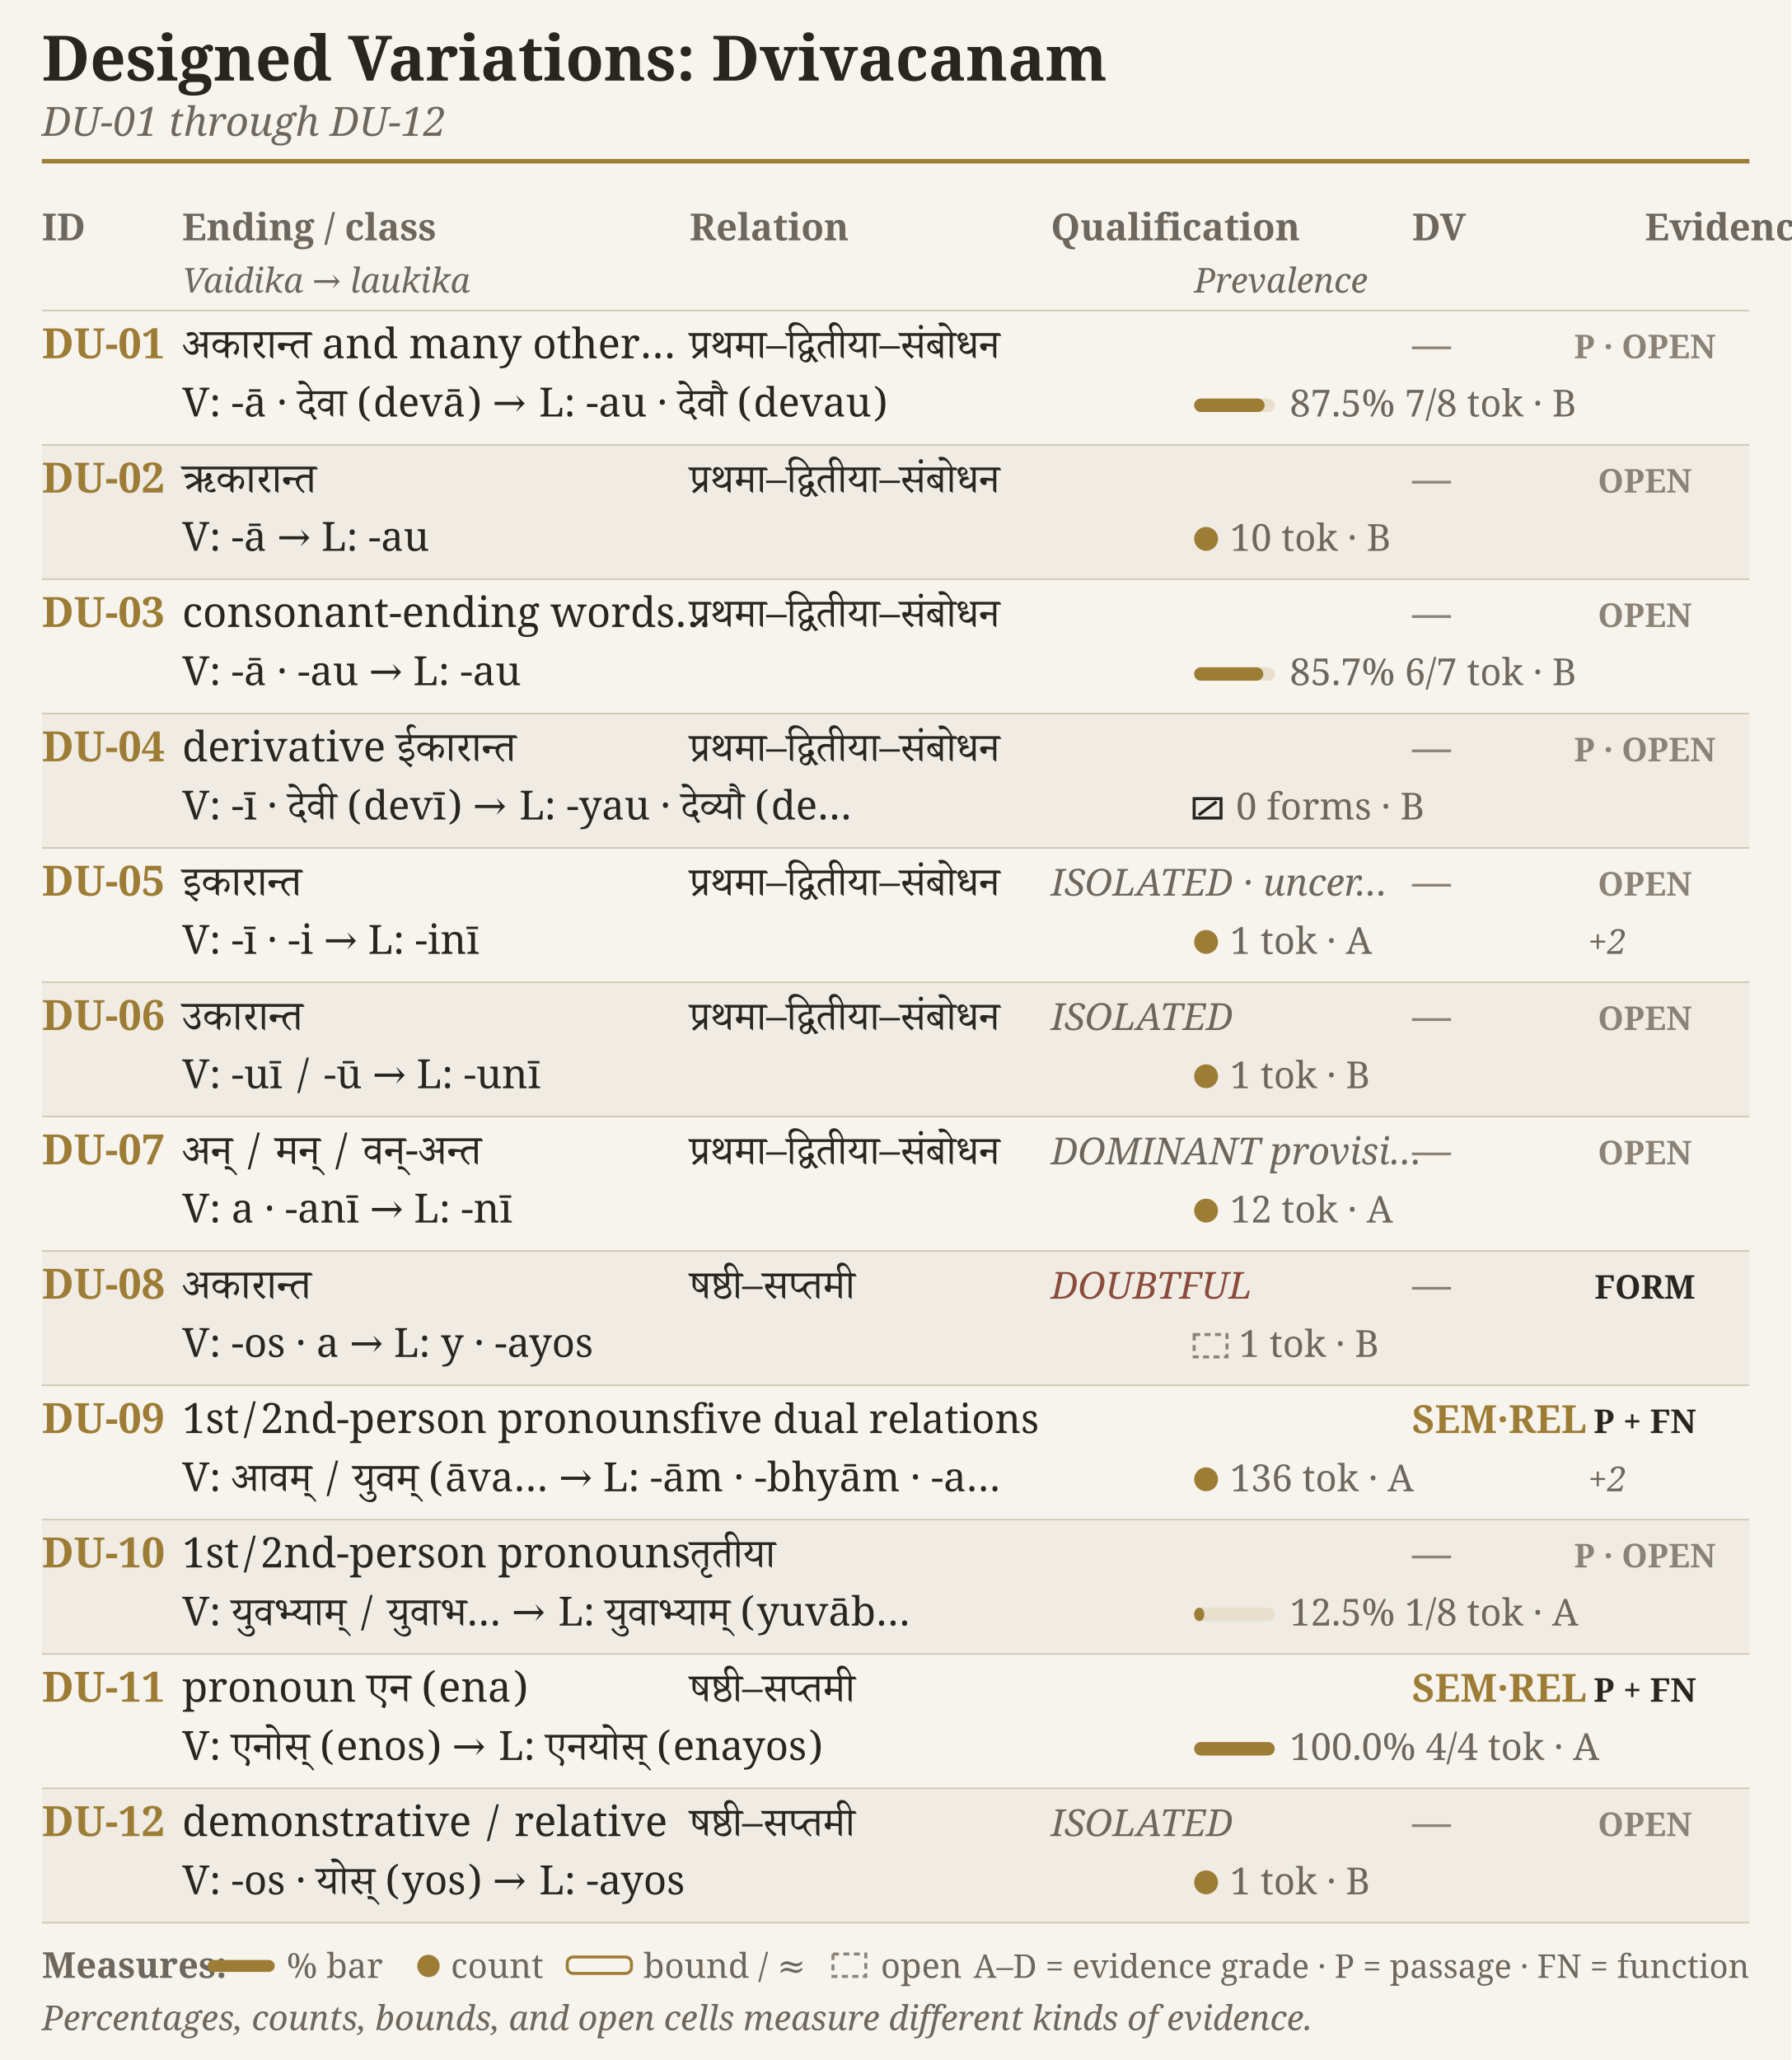
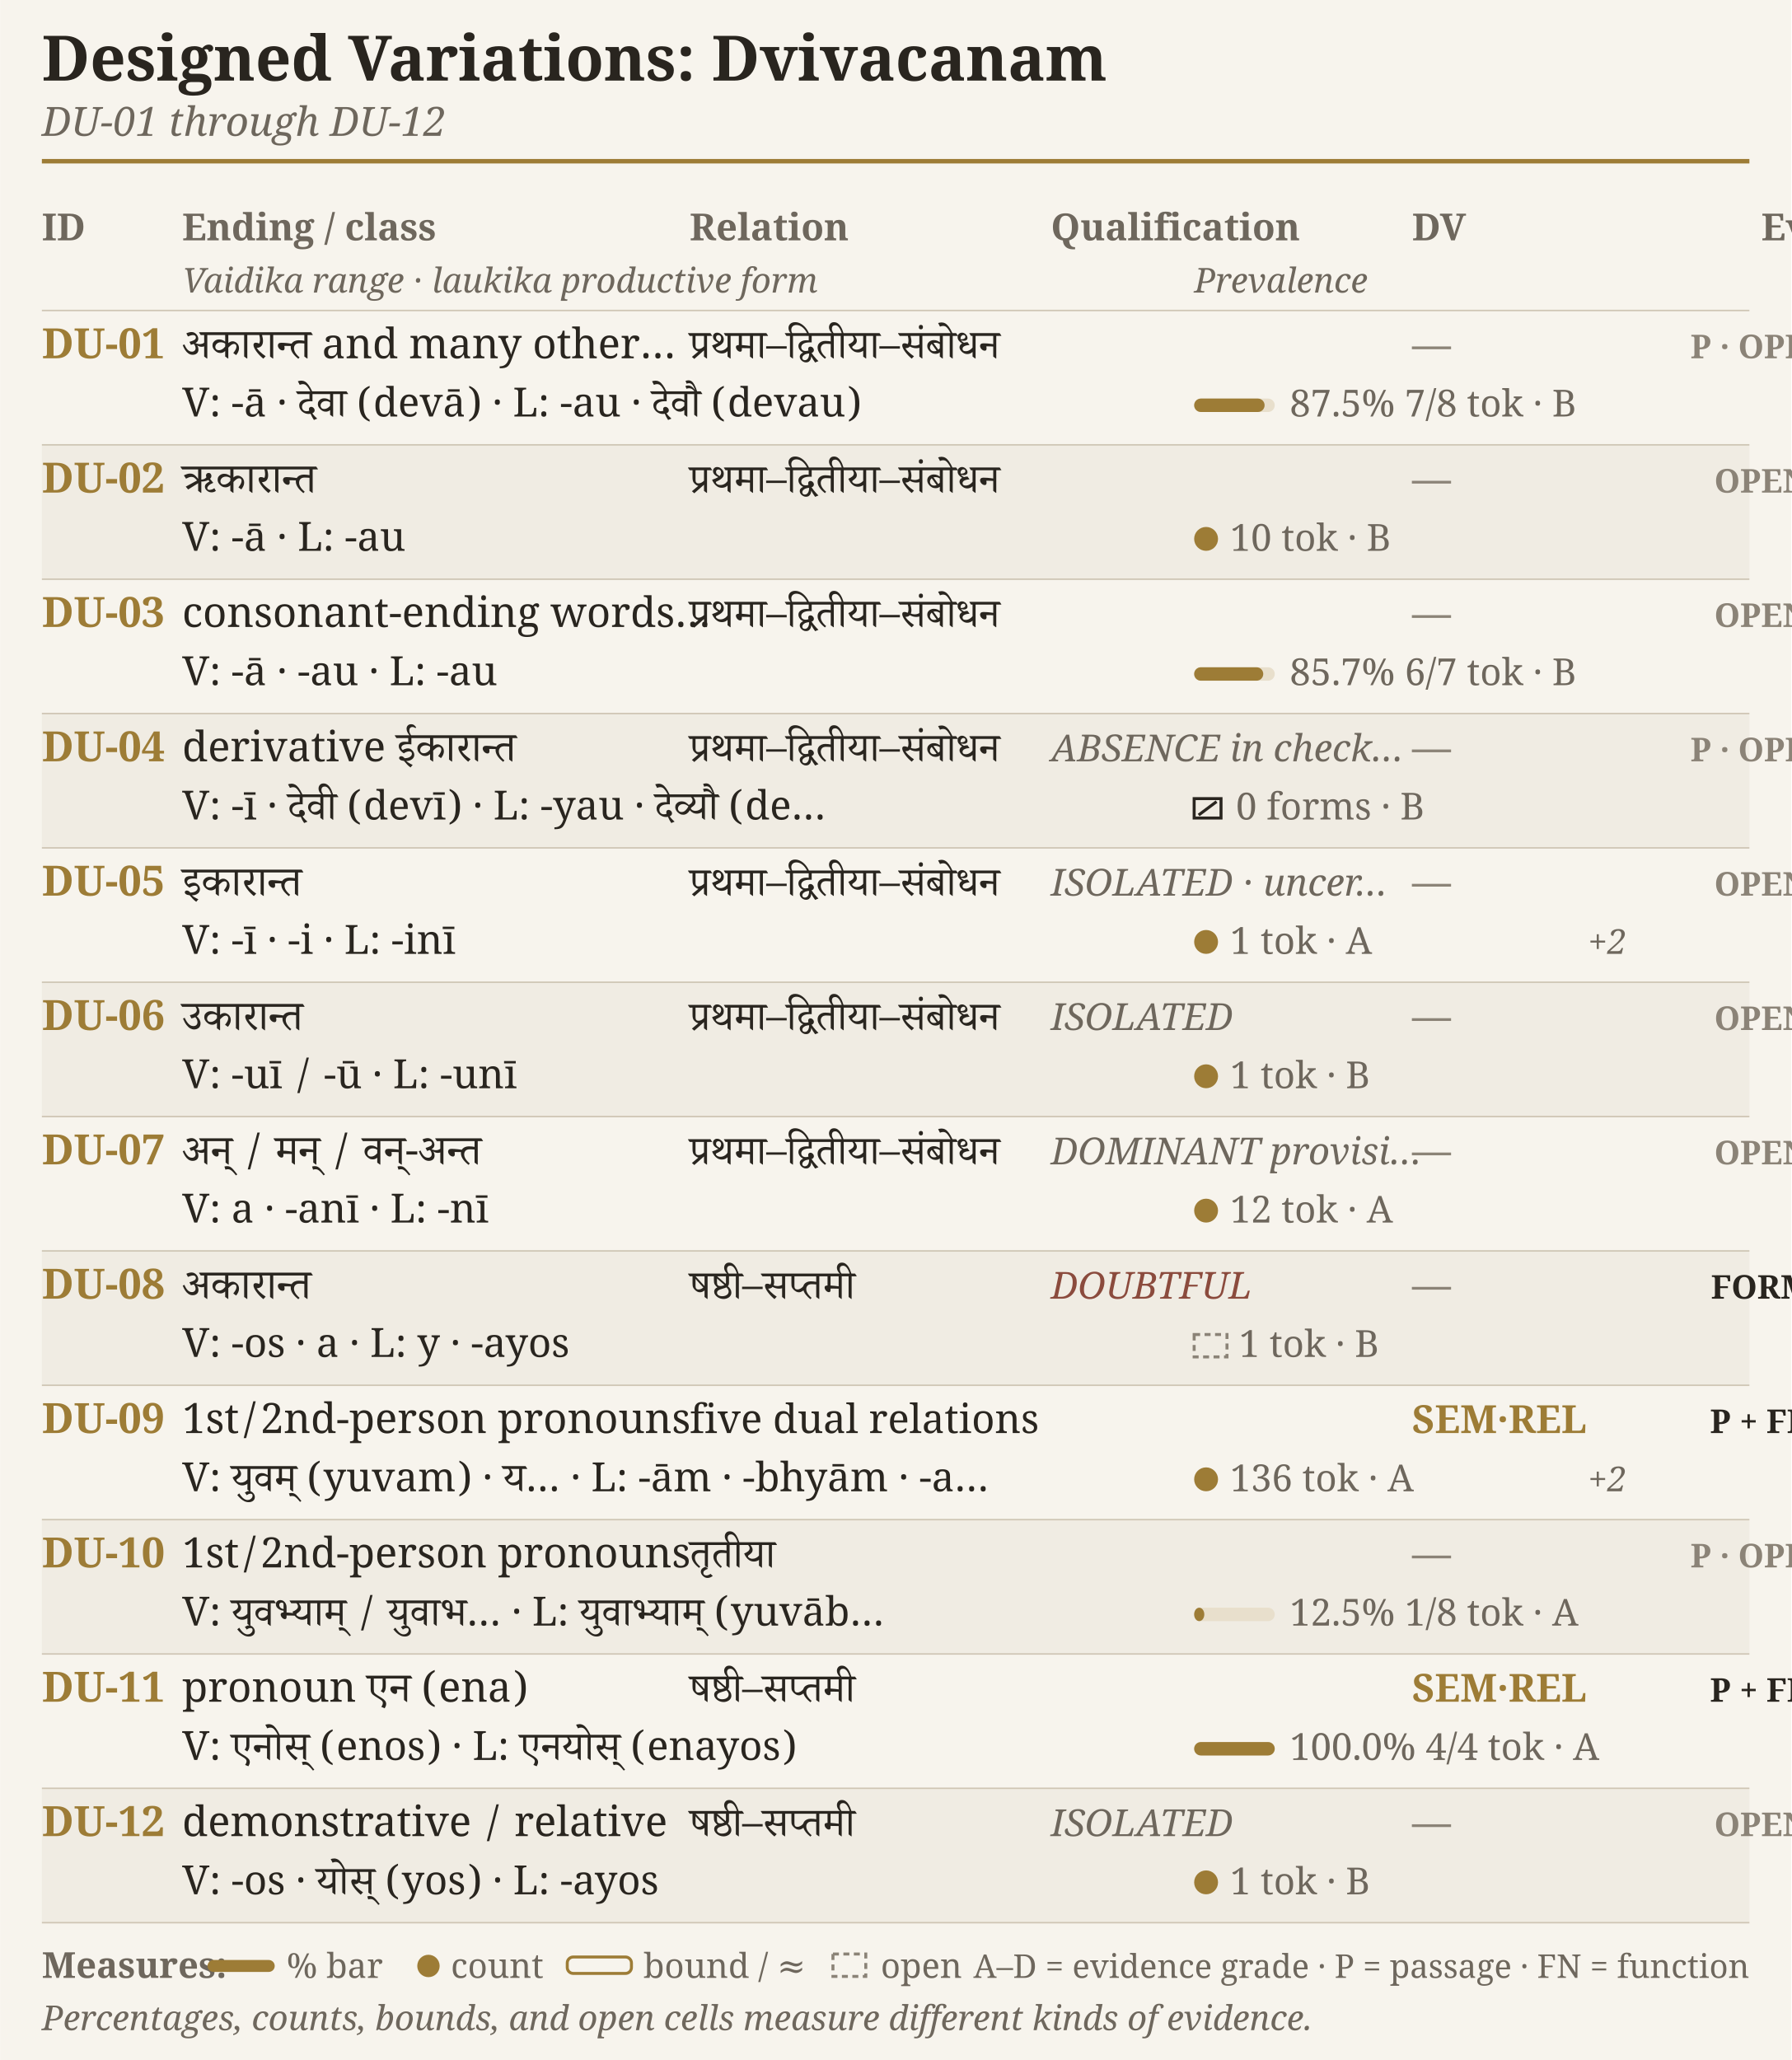
<svg xmlns="http://www.w3.org/2000/svg" width="4.75in" height="5.462in" viewBox="0 0 1200 1380">
  <rect width="1200" height="1380" fill="#f7f4ed" />
  <text x="28.0" y="54.0" font-family="EB Garamond, Charter, Georgia, serif" font-size="42" font-weight="600" font-style="normal" fill="#29251f" text-anchor="start">Designed Variations: Dvivacanam</text>
  <text x="28.0" y="91.0" font-family="EB Garamond, Charter, Georgia, serif" font-size="27" font-weight="400" font-style="italic" fill="#6e675d" text-anchor="start">DU-01 through DU-12</text>
  <line x1="28" y1="108" x2="1172" y2="108" stroke="#9d7c36" stroke-width="3" />
  <text x="28.0" y="161.0" font-family="EB Garamond, Charter, Georgia, serif" font-size="25" font-weight="600" font-style="normal" fill="#6e675d" text-anchor="start">ID</text>
  <text x="122.0" y="161.0" font-family="EB Garamond, Charter, Georgia, serif" font-size="25" font-weight="600" font-style="normal" fill="#6e675d" text-anchor="start">Ending / class</text>
  <text x="462.0" y="161.0" font-family="EB Garamond, Charter, Georgia, serif" font-size="25" font-weight="600" font-style="normal" fill="#6e675d" text-anchor="start">Relation</text>
  <text x="704.0" y="161.0" font-family="EB Garamond, Charter, Georgia, serif" font-size="25" font-weight="600" font-style="normal" fill="#6e675d" text-anchor="start">Qualification</text>
  <text x="946.0" y="161.0" font-family="EB Garamond, Charter, Georgia, serif" font-size="25" font-weight="600" font-style="normal" fill="#6e675d" text-anchor="start">DV</text>
-   <text x="1102.0" y="161.0" font-family="EB Garamond, Charter, Georgia, serif" font-size="25" font-weight="600" font-style="normal" fill="#6e675d" text-anchor="start">Evidence</text>
-   <text x="122.0" y="196.0" font-family="EB Garamond, Charter, Georgia, serif" font-size="23" font-weight="400" font-style="italic" fill="#6e675d" text-anchor="start">Vaidika → laukika</text>
+   <text x="1180.0" y="161.0" font-family="EB Garamond, Charter, Georgia, serif" font-size="25" font-weight="600" font-style="normal" fill="#6e675d" text-anchor="start">Evidence</text>
+   <text x="122.0" y="196.0" font-family="EB Garamond, Charter, Georgia, serif" font-size="23" font-weight="400" font-style="italic" fill="#6e675d" text-anchor="start">Vaidika range · laukika productive form</text>
  <text x="800.0" y="196.0" font-family="EB Garamond, Charter, Georgia, serif" font-size="23" font-weight="400" font-style="italic" fill="#6e675d" text-anchor="start">Prevalence</text>
  <line x1="28" y1="208" x2="1172" y2="208" stroke="#cfc6b5" stroke-width="1" />
  <text x="28.0" y="240.0" font-family="EB Garamond, Charter, Georgia, serif" font-size="28" font-weight="600" font-style="normal" fill="#9d7c36" text-anchor="start">DU-01</text>
  <text x="122.0" y="240.0" font-family="Adobe Devanagari, Noto Serif Devanagari, serif" font-size="28" font-weight="400" font-style="normal" fill="#29251f" text-anchor="start">अकारान्त and many other…</text>
  <text x="462.0" y="240.0" font-family="Adobe Devanagari, Noto Serif Devanagari, serif" font-size="27" font-weight="400" font-style="normal" fill="#29251f" text-anchor="start">प्रथमा–द्वितीया–संबोधन</text>
-   <text x="122.0" y="279.0" font-family="Adobe Devanagari, Noto Serif Devanagari, serif" font-size="27" font-weight="400" font-style="normal" fill="#29251f" text-anchor="start">V: -ā · देवा (devā)  →  L: -au · देवौ (devau)</text>
+   <text x="122.0" y="279.0" font-family="Adobe Devanagari, Noto Serif Devanagari, serif" font-size="27" font-weight="400" font-style="normal" fill="#29251f" text-anchor="start">V: -ā · देवा (devā)  ·  L: -au · देवौ (devau)</text>
  <text x="946.0" y="240.0" font-family="EB Garamond, Charter, Georgia, serif" font-size="26" font-weight="600" font-style="normal" fill="#8b8377" text-anchor="start">—</text>
  <rect x="800" y="267" width="54" height="9" rx="4.5" fill="#e8dfcc" />
  <rect x="800" y="267" width="47.2" height="9" rx="4.5" fill="#9d7c36" />
  <text x="864.0" y="279.0" font-family="EB Garamond, Charter, Georgia, serif" font-size="25" font-weight="400" font-style="normal" fill="#6e675d" text-anchor="start">87.5% 7/8 tok · B</text>
-   <text x="1102.0" y="240.0" font-family="EB Garamond, Charter, Georgia, serif" font-size="22" font-weight="600" font-style="normal" fill="#8b8377" text-anchor="middle">P · OPEN</text>
+   <text x="1180.0" y="240.0" font-family="EB Garamond, Charter, Georgia, serif" font-size="22" font-weight="600" font-style="normal" fill="#8b8377" text-anchor="middle">P · OPEN</text>
  <rect x="28" y="298" width="1144" height="90" fill="#f0ece3" />
  <line x1="28" y1="298" x2="1172" y2="298" stroke="#cfc6b5" stroke-width="1" />
  <text x="28.0" y="330.0" font-family="EB Garamond, Charter, Georgia, serif" font-size="28" font-weight="600" font-style="normal" fill="#9d7c36" text-anchor="start">DU-02</text>
  <text x="122.0" y="330.0" font-family="Adobe Devanagari, Noto Serif Devanagari, serif" font-size="28" font-weight="400" font-style="normal" fill="#29251f" text-anchor="start">ऋकारान्त</text>
  <text x="462.0" y="330.0" font-family="Adobe Devanagari, Noto Serif Devanagari, serif" font-size="27" font-weight="400" font-style="normal" fill="#29251f" text-anchor="start">प्रथमा–द्वितीया–संबोधन</text>
-   <text x="122.0" y="369.0" font-family="Adobe Devanagari, Noto Serif Devanagari, serif" font-size="27" font-weight="400" font-style="normal" fill="#29251f" text-anchor="start">V: -ā  →  L: -au</text>
+   <text x="122.0" y="369.0" font-family="Adobe Devanagari, Noto Serif Devanagari, serif" font-size="27" font-weight="400" font-style="normal" fill="#29251f" text-anchor="start">V: -ā  ·  L: -au</text>
  <text x="946.0" y="330.0" font-family="EB Garamond, Charter, Georgia, serif" font-size="26" font-weight="600" font-style="normal" fill="#8b8377" text-anchor="start">—</text>
  <circle cx="808" cy="361" r="7" fill="#9d7c36" stroke="#9d7c36" stroke-width="2" />
  <text x="824.0" y="369.0" font-family="EB Garamond, Charter, Georgia, serif" font-size="25" font-weight="400" font-style="normal" fill="#6e675d" text-anchor="start">10 tok · B</text>
-   <text x="1102.0" y="330.0" font-family="EB Garamond, Charter, Georgia, serif" font-size="22" font-weight="600" font-style="normal" fill="#8b8377" text-anchor="middle">OPEN</text>
+   <text x="1180.0" y="330.0" font-family="EB Garamond, Charter, Georgia, serif" font-size="22" font-weight="600" font-style="normal" fill="#8b8377" text-anchor="middle">OPEN</text>
  <line x1="28" y1="388" x2="1172" y2="388" stroke="#cfc6b5" stroke-width="1" />
  <text x="28.0" y="420.0" font-family="EB Garamond, Charter, Georgia, serif" font-size="28" font-weight="600" font-style="normal" fill="#9d7c36" text-anchor="start">DU-03</text>
  <text x="122.0" y="420.0" font-family="Adobe Devanagari, Noto Serif Devanagari, serif" font-size="28" font-weight="400" font-style="normal" fill="#29251f" text-anchor="start">consonant-ending words…</text>
  <text x="462.0" y="420.0" font-family="Adobe Devanagari, Noto Serif Devanagari, serif" font-size="27" font-weight="400" font-style="normal" fill="#29251f" text-anchor="start">प्रथमा–द्वितीया–संबोधन</text>
-   <text x="122.0" y="459.0" font-family="Adobe Devanagari, Noto Serif Devanagari, serif" font-size="27" font-weight="400" font-style="normal" fill="#29251f" text-anchor="start">V: -ā · -au  →  L: -au</text>
+   <text x="122.0" y="459.0" font-family="Adobe Devanagari, Noto Serif Devanagari, serif" font-size="27" font-weight="400" font-style="normal" fill="#29251f" text-anchor="start">V: -ā · -au  ·  L: -au</text>
  <text x="946.0" y="420.0" font-family="EB Garamond, Charter, Georgia, serif" font-size="26" font-weight="600" font-style="normal" fill="#8b8377" text-anchor="start">—</text>
  <rect x="800" y="447" width="54" height="9" rx="4.5" fill="#e8dfcc" />
  <rect x="800" y="447" width="46.3" height="9" rx="4.5" fill="#9d7c36" />
  <text x="864.0" y="459.0" font-family="EB Garamond, Charter, Georgia, serif" font-size="25" font-weight="400" font-style="normal" fill="#6e675d" text-anchor="start">85.7% 6/7 tok · B</text>
-   <text x="1102.0" y="420.0" font-family="EB Garamond, Charter, Georgia, serif" font-size="22" font-weight="600" font-style="normal" fill="#8b8377" text-anchor="middle">OPEN</text>
+   <text x="1180.0" y="420.0" font-family="EB Garamond, Charter, Georgia, serif" font-size="22" font-weight="600" font-style="normal" fill="#8b8377" text-anchor="middle">OPEN</text>
  <rect x="28" y="478" width="1144" height="90" fill="#f0ece3" />
  <line x1="28" y1="478" x2="1172" y2="478" stroke="#cfc6b5" stroke-width="1" />
  <text x="28.0" y="510.0" font-family="EB Garamond, Charter, Georgia, serif" font-size="28" font-weight="600" font-style="normal" fill="#9d7c36" text-anchor="start">DU-04</text>
  <text x="122.0" y="510.0" font-family="Adobe Devanagari, Noto Serif Devanagari, serif" font-size="28" font-weight="400" font-style="normal" fill="#29251f" text-anchor="start">derivative ईकारान्त</text>
+   <text x="704.0" y="510.0" font-family="EB Garamond, Charter, Georgia, serif" font-size="25" font-weight="400" font-style="italic" fill="#6e675d" text-anchor="start">ABSENCE in check…</text>
  <text x="462.0" y="510.0" font-family="Adobe Devanagari, Noto Serif Devanagari, serif" font-size="27" font-weight="400" font-style="normal" fill="#29251f" text-anchor="start">प्रथमा–द्वितीया–संबोधन</text>
-   <text x="122.0" y="549.0" font-family="Adobe Devanagari, Noto Serif Devanagari, serif" font-size="27" font-weight="400" font-style="normal" fill="#29251f" text-anchor="start">V: -ī · देवी (devī)  →  L: -yau · देव्यौ (de…</text>
+   <text x="122.0" y="549.0" font-family="Adobe Devanagari, Noto Serif Devanagari, serif" font-size="27" font-weight="400" font-style="normal" fill="#29251f" text-anchor="start">V: -ī · देवी (devī)  ·  L: -yau · देव्यौ (de…</text>
  <text x="946.0" y="510.0" font-family="EB Garamond, Charter, Georgia, serif" font-size="26" font-weight="600" font-style="normal" fill="#8b8377" text-anchor="start">—</text>
  <rect x="800" y="535" width="18" height="13" fill="none" stroke="#29251f" stroke-width="2" />
  <line x1="803" y1="546" x2="815" y2="537" stroke="#29251f" stroke-width="2" />
  <text x="828.0" y="549.0" font-family="EB Garamond, Charter, Georgia, serif" font-size="25" font-weight="400" font-style="normal" fill="#6e675d" text-anchor="start">0 forms · B</text>
-   <text x="1102.0" y="510.0" font-family="EB Garamond, Charter, Georgia, serif" font-size="22" font-weight="600" font-style="normal" fill="#8b8377" text-anchor="middle">P · OPEN</text>
+   <text x="1180.0" y="510.0" font-family="EB Garamond, Charter, Georgia, serif" font-size="22" font-weight="600" font-style="normal" fill="#8b8377" text-anchor="middle">P · OPEN</text>
  <line x1="28" y1="568" x2="1172" y2="568" stroke="#cfc6b5" stroke-width="1" />
  <text x="28.0" y="600.0" font-family="EB Garamond, Charter, Georgia, serif" font-size="28" font-weight="600" font-style="normal" fill="#9d7c36" text-anchor="start">DU-05</text>
  <text x="122.0" y="600.0" font-family="Adobe Devanagari, Noto Serif Devanagari, serif" font-size="28" font-weight="400" font-style="normal" fill="#29251f" text-anchor="start">इकारान्त</text>
  <text x="704.0" y="600.0" font-family="EB Garamond, Charter, Georgia, serif" font-size="25" font-weight="400" font-style="italic" fill="#6e675d" text-anchor="start">ISOLATED · uncer…</text>
  <text x="462.0" y="600.0" font-family="Adobe Devanagari, Noto Serif Devanagari, serif" font-size="27" font-weight="400" font-style="normal" fill="#29251f" text-anchor="start">प्रथमा–द्वितीया–संबोधन</text>
-   <text x="122.0" y="639.0" font-family="Adobe Devanagari, Noto Serif Devanagari, serif" font-size="27" font-weight="400" font-style="normal" fill="#29251f" text-anchor="start">V: -ī · -i  →  L: -inī</text>
+   <text x="122.0" y="639.0" font-family="Adobe Devanagari, Noto Serif Devanagari, serif" font-size="27" font-weight="400" font-style="normal" fill="#29251f" text-anchor="start">V: -ī · -i  ·  L: -inī</text>
  <text x="946.0" y="600.0" font-family="EB Garamond, Charter, Georgia, serif" font-size="26" font-weight="600" font-style="normal" fill="#8b8377" text-anchor="start">—</text>
  <circle cx="808" cy="631" r="7" fill="#9d7c36" stroke="#9d7c36" stroke-width="2" />
  <text x="824.0" y="639.0" font-family="EB Garamond, Charter, Georgia, serif" font-size="25" font-weight="400" font-style="normal" fill="#6e675d" text-anchor="start">1 tok · A</text>
  <text x="1064.0" y="639.0" font-family="EB Garamond, Charter, Georgia, serif" font-size="23" font-weight="400" font-style="italic" fill="#6e675d" text-anchor="start">+2</text>
-   <text x="1102.0" y="600.0" font-family="EB Garamond, Charter, Georgia, serif" font-size="22" font-weight="600" font-style="normal" fill="#8b8377" text-anchor="middle">OPEN</text>
+   <text x="1180.0" y="600.0" font-family="EB Garamond, Charter, Georgia, serif" font-size="22" font-weight="600" font-style="normal" fill="#8b8377" text-anchor="middle">OPEN</text>
  <rect x="28" y="658" width="1144" height="90" fill="#f0ece3" />
  <line x1="28" y1="658" x2="1172" y2="658" stroke="#cfc6b5" stroke-width="1" />
  <text x="28.0" y="690.0" font-family="EB Garamond, Charter, Georgia, serif" font-size="28" font-weight="600" font-style="normal" fill="#9d7c36" text-anchor="start">DU-06</text>
  <text x="122.0" y="690.0" font-family="Adobe Devanagari, Noto Serif Devanagari, serif" font-size="28" font-weight="400" font-style="normal" fill="#29251f" text-anchor="start">उकारान्त</text>
  <text x="704.0" y="690.0" font-family="EB Garamond, Charter, Georgia, serif" font-size="25" font-weight="400" font-style="italic" fill="#6e675d" text-anchor="start">ISOLATED</text>
  <text x="462.0" y="690.0" font-family="Adobe Devanagari, Noto Serif Devanagari, serif" font-size="27" font-weight="400" font-style="normal" fill="#29251f" text-anchor="start">प्रथमा–द्वितीया–संबोधन</text>
-   <text x="122.0" y="729.0" font-family="Adobe Devanagari, Noto Serif Devanagari, serif" font-size="27" font-weight="400" font-style="normal" fill="#29251f" text-anchor="start">V: -uī / -ū  →  L: -unī</text>
+   <text x="122.0" y="729.0" font-family="Adobe Devanagari, Noto Serif Devanagari, serif" font-size="27" font-weight="400" font-style="normal" fill="#29251f" text-anchor="start">V: -uī / -ū  ·  L: -unī</text>
  <text x="946.0" y="690.0" font-family="EB Garamond, Charter, Georgia, serif" font-size="26" font-weight="600" font-style="normal" fill="#8b8377" text-anchor="start">—</text>
  <circle cx="808" cy="721" r="7" fill="#9d7c36" stroke="#9d7c36" stroke-width="2" />
  <text x="824.0" y="729.0" font-family="EB Garamond, Charter, Georgia, serif" font-size="25" font-weight="400" font-style="normal" fill="#6e675d" text-anchor="start">1 tok · B</text>
-   <text x="1102.0" y="690.0" font-family="EB Garamond, Charter, Georgia, serif" font-size="22" font-weight="600" font-style="normal" fill="#8b8377" text-anchor="middle">OPEN</text>
+   <text x="1180.0" y="690.0" font-family="EB Garamond, Charter, Georgia, serif" font-size="22" font-weight="600" font-style="normal" fill="#8b8377" text-anchor="middle">OPEN</text>
  <line x1="28" y1="748" x2="1172" y2="748" stroke="#cfc6b5" stroke-width="1" />
  <text x="28.0" y="780.0" font-family="EB Garamond, Charter, Georgia, serif" font-size="28" font-weight="600" font-style="normal" fill="#9d7c36" text-anchor="start">DU-07</text>
  <text x="122.0" y="780.0" font-family="Adobe Devanagari, Noto Serif Devanagari, serif" font-size="28" font-weight="400" font-style="normal" fill="#29251f" text-anchor="start">अन् / मन् / वन्-अन्त</text>
  <text x="704.0" y="780.0" font-family="EB Garamond, Charter, Georgia, serif" font-size="25" font-weight="400" font-style="italic" fill="#6e675d" text-anchor="start">DOMINANT provisi…</text>
  <text x="462.0" y="780.0" font-family="Adobe Devanagari, Noto Serif Devanagari, serif" font-size="27" font-weight="400" font-style="normal" fill="#29251f" text-anchor="start">प्रथमा–द्वितीया–संबोधन</text>
-   <text x="122.0" y="819.0" font-family="Adobe Devanagari, Noto Serif Devanagari, serif" font-size="27" font-weight="400" font-style="normal" fill="#29251f" text-anchor="start">V: a · -anī  →  L: -nī</text>
+   <text x="122.0" y="819.0" font-family="Adobe Devanagari, Noto Serif Devanagari, serif" font-size="27" font-weight="400" font-style="normal" fill="#29251f" text-anchor="start">V: a · -anī  ·  L: -nī</text>
  <text x="946.0" y="780.0" font-family="EB Garamond, Charter, Georgia, serif" font-size="26" font-weight="600" font-style="normal" fill="#8b8377" text-anchor="start">—</text>
  <circle cx="808" cy="811" r="7" fill="#9d7c36" stroke="#9d7c36" stroke-width="2" />
  <text x="824.0" y="819.0" font-family="EB Garamond, Charter, Georgia, serif" font-size="25" font-weight="400" font-style="normal" fill="#6e675d" text-anchor="start">12 tok · A</text>
-   <text x="1102.0" y="780.0" font-family="EB Garamond, Charter, Georgia, serif" font-size="22" font-weight="600" font-style="normal" fill="#8b8377" text-anchor="middle">OPEN</text>
+   <text x="1180.0" y="780.0" font-family="EB Garamond, Charter, Georgia, serif" font-size="22" font-weight="600" font-style="normal" fill="#8b8377" text-anchor="middle">OPEN</text>
  <rect x="28" y="838" width="1144" height="90" fill="#f0ece3" />
  <line x1="28" y1="838" x2="1172" y2="838" stroke="#cfc6b5" stroke-width="1" />
  <text x="28.0" y="870.0" font-family="EB Garamond, Charter, Georgia, serif" font-size="28" font-weight="600" font-style="normal" fill="#9d7c36" text-anchor="start">DU-08</text>
  <text x="122.0" y="870.0" font-family="Adobe Devanagari, Noto Serif Devanagari, serif" font-size="28" font-weight="400" font-style="normal" fill="#29251f" text-anchor="start">अकारान्त</text>
  <text x="704.0" y="870.0" font-family="EB Garamond, Charter, Georgia, serif" font-size="25" font-weight="400" font-style="italic" fill="#8b4b3d" text-anchor="start">DOUBTFUL</text>
  <text x="462.0" y="870.0" font-family="Adobe Devanagari, Noto Serif Devanagari, serif" font-size="27" font-weight="400" font-style="normal" fill="#29251f" text-anchor="start">षष्ठी–सप्तमी</text>
-   <text x="122.0" y="909.0" font-family="Adobe Devanagari, Noto Serif Devanagari, serif" font-size="27" font-weight="400" font-style="normal" fill="#29251f" text-anchor="start">V: -os · a  →  L: y · -ayos</text>
+   <text x="122.0" y="909.0" font-family="Adobe Devanagari, Noto Serif Devanagari, serif" font-size="27" font-weight="400" font-style="normal" fill="#29251f" text-anchor="start">V: -os · a  ·  L: y · -ayos</text>
  <text x="946.0" y="870.0" font-family="EB Garamond, Charter, Georgia, serif" font-size="26" font-weight="600" font-style="normal" fill="#8b8377" text-anchor="start">—</text>
  <rect x="800" y="894" width="22" height="15" fill="none" stroke="#8b8377" stroke-width="2" stroke-dasharray="4 3" />
  <text x="830.0" y="909.0" font-family="EB Garamond, Charter, Georgia, serif" font-size="25" font-weight="400" font-style="normal" fill="#6e675d" text-anchor="start">1 tok · B</text>
-   <text x="1102.0" y="870.0" font-family="EB Garamond, Charter, Georgia, serif" font-size="22" font-weight="600" font-style="normal" fill="#29251f" text-anchor="middle">FORM</text>
+   <text x="1180.0" y="870.0" font-family="EB Garamond, Charter, Georgia, serif" font-size="22" font-weight="600" font-style="normal" fill="#29251f" text-anchor="middle">FORM</text>
  <line x1="28" y1="928" x2="1172" y2="928" stroke="#cfc6b5" stroke-width="1" />
  <text x="28.0" y="960.0" font-family="EB Garamond, Charter, Georgia, serif" font-size="28" font-weight="600" font-style="normal" fill="#9d7c36" text-anchor="start">DU-09</text>
  <text x="122.0" y="960.0" font-family="Adobe Devanagari, Noto Serif Devanagari, serif" font-size="28" font-weight="400" font-style="normal" fill="#29251f" text-anchor="start">1st/2nd-person pronouns</text>
  <text x="462.0" y="960.0" font-family="Adobe Devanagari, Noto Serif Devanagari, serif" font-size="27" font-weight="400" font-style="normal" fill="#29251f" text-anchor="start">five dual relations</text>
-   <text x="122.0" y="999.0" font-family="Adobe Devanagari, Noto Serif Devanagari, serif" font-size="27" font-weight="400" font-style="normal" fill="#29251f" text-anchor="start">V: आवम् / युवम् (āva…  →  L: -ām · -bhyām · -a…</text>
+   <text x="122.0" y="999.0" font-family="Adobe Devanagari, Noto Serif Devanagari, serif" font-size="27" font-weight="400" font-style="normal" fill="#29251f" text-anchor="start">V: युवम् (yuvam) · य…  ·  L: -ām · -bhyām · -a…</text>
  <text x="946.0" y="960.0" font-family="EB Garamond, Charter, Georgia, serif" font-size="26" font-weight="600" font-style="normal" fill="#9d7c36" text-anchor="start">SEM·REL</text>
  <circle cx="808" cy="991" r="7" fill="#9d7c36" stroke="#9d7c36" stroke-width="2" />
  <text x="824.0" y="999.0" font-family="EB Garamond, Charter, Georgia, serif" font-size="25" font-weight="400" font-style="normal" fill="#6e675d" text-anchor="start">136 tok · A</text>
  <text x="1064.0" y="999.0" font-family="EB Garamond, Charter, Georgia, serif" font-size="23" font-weight="400" font-style="italic" fill="#6e675d" text-anchor="start">+2</text>
-   <text x="1102.0" y="960.0" font-family="EB Garamond, Charter, Georgia, serif" font-size="22" font-weight="600" font-style="normal" fill="#29251f" text-anchor="middle">P + FN</text>
+   <text x="1180.0" y="960.0" font-family="EB Garamond, Charter, Georgia, serif" font-size="22" font-weight="600" font-style="normal" fill="#29251f" text-anchor="middle">P + FN</text>
  <rect x="28" y="1018" width="1144" height="90" fill="#f0ece3" />
  <line x1="28" y1="1018" x2="1172" y2="1018" stroke="#cfc6b5" stroke-width="1" />
  <text x="28.0" y="1050.0" font-family="EB Garamond, Charter, Georgia, serif" font-size="28" font-weight="600" font-style="normal" fill="#9d7c36" text-anchor="start">DU-10</text>
  <text x="122.0" y="1050.0" font-family="Adobe Devanagari, Noto Serif Devanagari, serif" font-size="28" font-weight="400" font-style="normal" fill="#29251f" text-anchor="start">1st/2nd-person pronouns</text>
  <text x="462.0" y="1050.0" font-family="Adobe Devanagari, Noto Serif Devanagari, serif" font-size="27" font-weight="400" font-style="normal" fill="#29251f" text-anchor="start">तृतीया</text>
-   <text x="122.0" y="1089.0" font-family="Adobe Devanagari, Noto Serif Devanagari, serif" font-size="27" font-weight="400" font-style="normal" fill="#29251f" text-anchor="start">V: युवभ्याम् / युवाभ…  →  L: युवाभ्याम् (yuvāb…</text>
+   <text x="122.0" y="1089.0" font-family="Adobe Devanagari, Noto Serif Devanagari, serif" font-size="27" font-weight="400" font-style="normal" fill="#29251f" text-anchor="start">V: युवभ्याम् / युवाभ…  ·  L: युवाभ्याम् (yuvāb…</text>
  <text x="946.0" y="1050.0" font-family="EB Garamond, Charter, Georgia, serif" font-size="26" font-weight="600" font-style="normal" fill="#8b8377" text-anchor="start">—</text>
  <rect x="800" y="1077" width="54" height="9" rx="4.5" fill="#e8dfcc" />
  <rect x="800" y="1077" width="6.8" height="9" rx="4.5" fill="#9d7c36" />
  <text x="864.0" y="1089.0" font-family="EB Garamond, Charter, Georgia, serif" font-size="25" font-weight="400" font-style="normal" fill="#6e675d" text-anchor="start">12.5% 1/8 tok · A</text>
-   <text x="1102.0" y="1050.0" font-family="EB Garamond, Charter, Georgia, serif" font-size="22" font-weight="600" font-style="normal" fill="#8b8377" text-anchor="middle">P · OPEN</text>
+   <text x="1180.0" y="1050.0" font-family="EB Garamond, Charter, Georgia, serif" font-size="22" font-weight="600" font-style="normal" fill="#8b8377" text-anchor="middle">P · OPEN</text>
  <line x1="28" y1="1108" x2="1172" y2="1108" stroke="#cfc6b5" stroke-width="1" />
  <text x="28.0" y="1140.0" font-family="EB Garamond, Charter, Georgia, serif" font-size="28" font-weight="600" font-style="normal" fill="#9d7c36" text-anchor="start">DU-11</text>
  <text x="122.0" y="1140.0" font-family="Adobe Devanagari, Noto Serif Devanagari, serif" font-size="28" font-weight="400" font-style="normal" fill="#29251f" text-anchor="start">pronoun एन (ena)</text>
  <text x="462.0" y="1140.0" font-family="Adobe Devanagari, Noto Serif Devanagari, serif" font-size="27" font-weight="400" font-style="normal" fill="#29251f" text-anchor="start">षष्ठी–सप्तमी</text>
-   <text x="122.0" y="1179.0" font-family="Adobe Devanagari, Noto Serif Devanagari, serif" font-size="27" font-weight="400" font-style="normal" fill="#29251f" text-anchor="start">V: एनोस् (enos)  →  L: एनयोस् (enayos)</text>
+   <text x="122.0" y="1179.0" font-family="Adobe Devanagari, Noto Serif Devanagari, serif" font-size="27" font-weight="400" font-style="normal" fill="#29251f" text-anchor="start">V: एनोस् (enos)  ·  L: एनयोस् (enayos)</text>
  <text x="946.0" y="1140.0" font-family="EB Garamond, Charter, Georgia, serif" font-size="26" font-weight="600" font-style="normal" fill="#9d7c36" text-anchor="start">SEM·REL</text>
  <rect x="800" y="1167" width="54" height="9" rx="4.5" fill="#e8dfcc" />
  <rect x="800" y="1167" width="54.0" height="9" rx="4.5" fill="#9d7c36" />
  <text x="864.0" y="1179.0" font-family="EB Garamond, Charter, Georgia, serif" font-size="25" font-weight="400" font-style="normal" fill="#6e675d" text-anchor="start">100.0% 4/4 tok · A</text>
-   <text x="1102.0" y="1140.0" font-family="EB Garamond, Charter, Georgia, serif" font-size="22" font-weight="600" font-style="normal" fill="#29251f" text-anchor="middle">P + FN</text>
+   <text x="1180.0" y="1140.0" font-family="EB Garamond, Charter, Georgia, serif" font-size="22" font-weight="600" font-style="normal" fill="#29251f" text-anchor="middle">P + FN</text>
  <rect x="28" y="1198" width="1144" height="90" fill="#f0ece3" />
  <line x1="28" y1="1198" x2="1172" y2="1198" stroke="#cfc6b5" stroke-width="1" />
  <text x="28.0" y="1230.0" font-family="EB Garamond, Charter, Georgia, serif" font-size="28" font-weight="600" font-style="normal" fill="#9d7c36" text-anchor="start">DU-12</text>
  <text x="122.0" y="1230.0" font-family="Adobe Devanagari, Noto Serif Devanagari, serif" font-size="28" font-weight="400" font-style="normal" fill="#29251f" text-anchor="start">demonstrative / relative</text>
  <text x="704.0" y="1230.0" font-family="EB Garamond, Charter, Georgia, serif" font-size="25" font-weight="400" font-style="italic" fill="#6e675d" text-anchor="start">ISOLATED</text>
  <text x="462.0" y="1230.0" font-family="Adobe Devanagari, Noto Serif Devanagari, serif" font-size="27" font-weight="400" font-style="normal" fill="#29251f" text-anchor="start">षष्ठी–सप्तमी</text>
-   <text x="122.0" y="1269.0" font-family="Adobe Devanagari, Noto Serif Devanagari, serif" font-size="27" font-weight="400" font-style="normal" fill="#29251f" text-anchor="start">V: -os · योस् (yos)  →  L: -ayos</text>
+   <text x="122.0" y="1269.0" font-family="Adobe Devanagari, Noto Serif Devanagari, serif" font-size="27" font-weight="400" font-style="normal" fill="#29251f" text-anchor="start">V: -os · योस् (yos)  ·  L: -ayos</text>
  <text x="946.0" y="1230.0" font-family="EB Garamond, Charter, Georgia, serif" font-size="26" font-weight="600" font-style="normal" fill="#8b8377" text-anchor="start">—</text>
  <circle cx="808" cy="1261" r="7" fill="#9d7c36" stroke="#9d7c36" stroke-width="2" />
  <text x="824.0" y="1269.0" font-family="EB Garamond, Charter, Georgia, serif" font-size="25" font-weight="400" font-style="normal" fill="#6e675d" text-anchor="start">1 tok · B</text>
-   <text x="1102.0" y="1230.0" font-family="EB Garamond, Charter, Georgia, serif" font-size="22" font-weight="600" font-style="normal" fill="#8b8377" text-anchor="middle">OPEN</text>
+   <text x="1180.0" y="1230.0" font-family="EB Garamond, Charter, Georgia, serif" font-size="22" font-weight="600" font-style="normal" fill="#8b8377" text-anchor="middle">OPEN</text>
  <line x1="28" y1="1288" x2="1172" y2="1288" stroke="#cfc6b5" stroke-width="1" />
  <text x="28.0" y="1325.0" font-family="EB Garamond, Charter, Georgia, serif" font-size="24" font-weight="600" font-style="normal" fill="#6e675d" text-anchor="start">Measures:</text>
  <rect x="139" y="1313" width="45" height="8" rx="4" fill="#9d7c36" />
  <text x="192.0" y="1325.0" font-family="EB Garamond, Charter, Georgia, serif" font-size="23" font-weight="400" font-style="normal" fill="#6e675d" text-anchor="start">% bar</text>
  <circle cx="287" cy="1317" r="7" fill="#9d7c36" stroke="#9d7c36" />
  <text x="302.0" y="1325.0" font-family="EB Garamond, Charter, Georgia, serif" font-size="23" font-weight="400" font-style="normal" fill="#6e675d" text-anchor="start">count</text>
  <rect x="380" y="1311" width="43" height="11" rx="4" fill="none" stroke="#9d7c36" stroke-width="2" />
  <text x="431.0" y="1325.0" font-family="EB Garamond, Charter, Georgia, serif" font-size="23" font-weight="400" font-style="normal" fill="#6e675d" text-anchor="start">bound / ≈</text>
  <rect x="558" y="1309" width="22" height="15" fill="none" stroke="#8b8377" stroke-width="2" stroke-dasharray="4 3" />
  <text x="590.0" y="1325.0" font-family="EB Garamond, Charter, Georgia, serif" font-size="23" font-weight="400" font-style="normal" fill="#6e675d" text-anchor="start">open</text>
  <text x="1172.0" y="1325.0" font-family="EB Garamond, Charter, Georgia, serif" font-size="22" font-weight="400" font-style="normal" fill="#6e675d" text-anchor="end">A–D = evidence grade · P = passage · FN = function</text>
  <text x="28.0" y="1360.0" font-family="EB Garamond, Charter, Georgia, serif" font-size="23" font-weight="400" font-style="italic" fill="#6e675d" text-anchor="start">Percentages, counts, bounds, and open cells measure different kinds of evidence.</text>
</svg>
